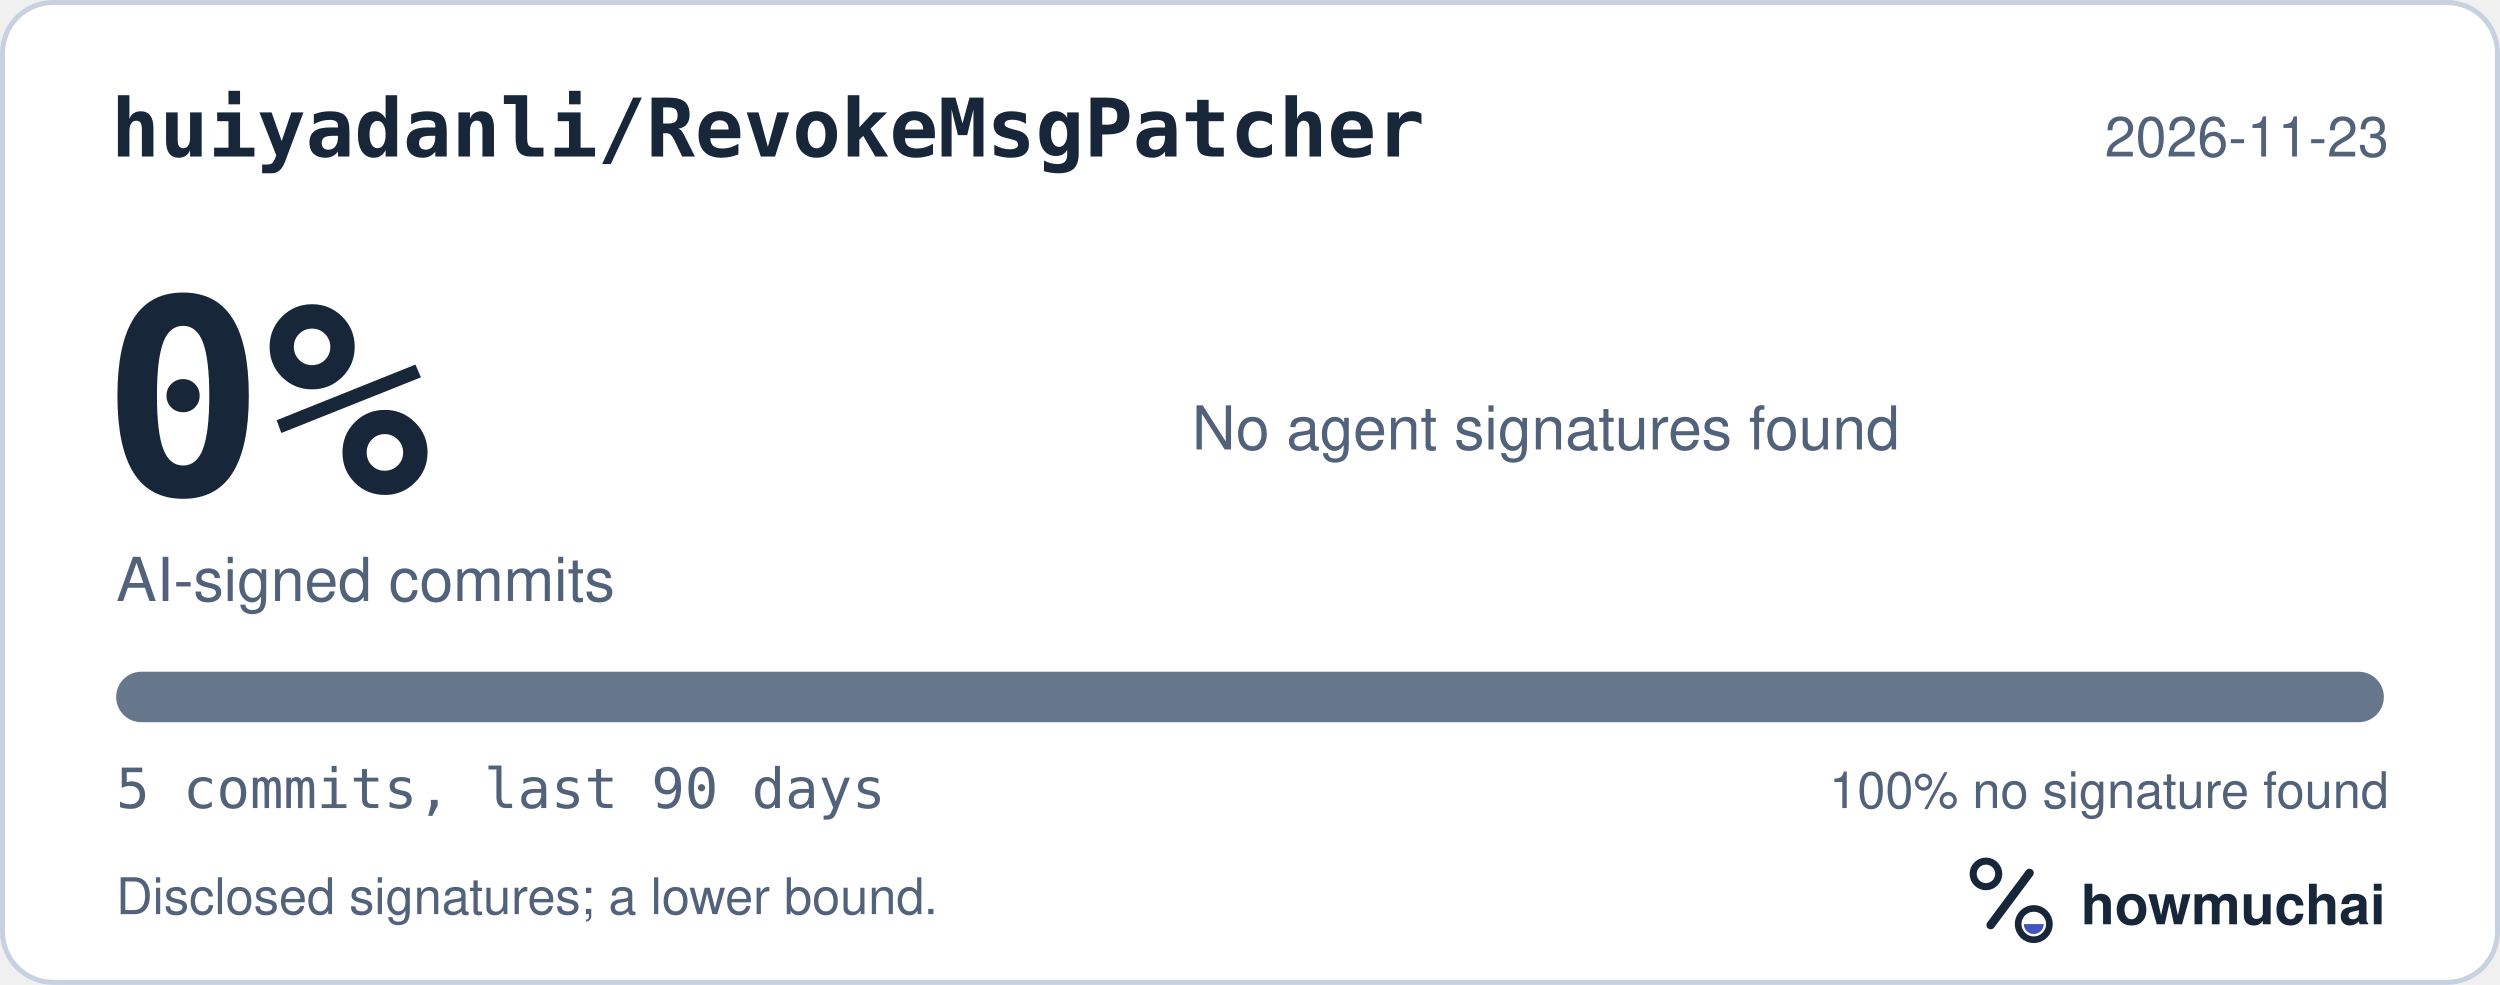
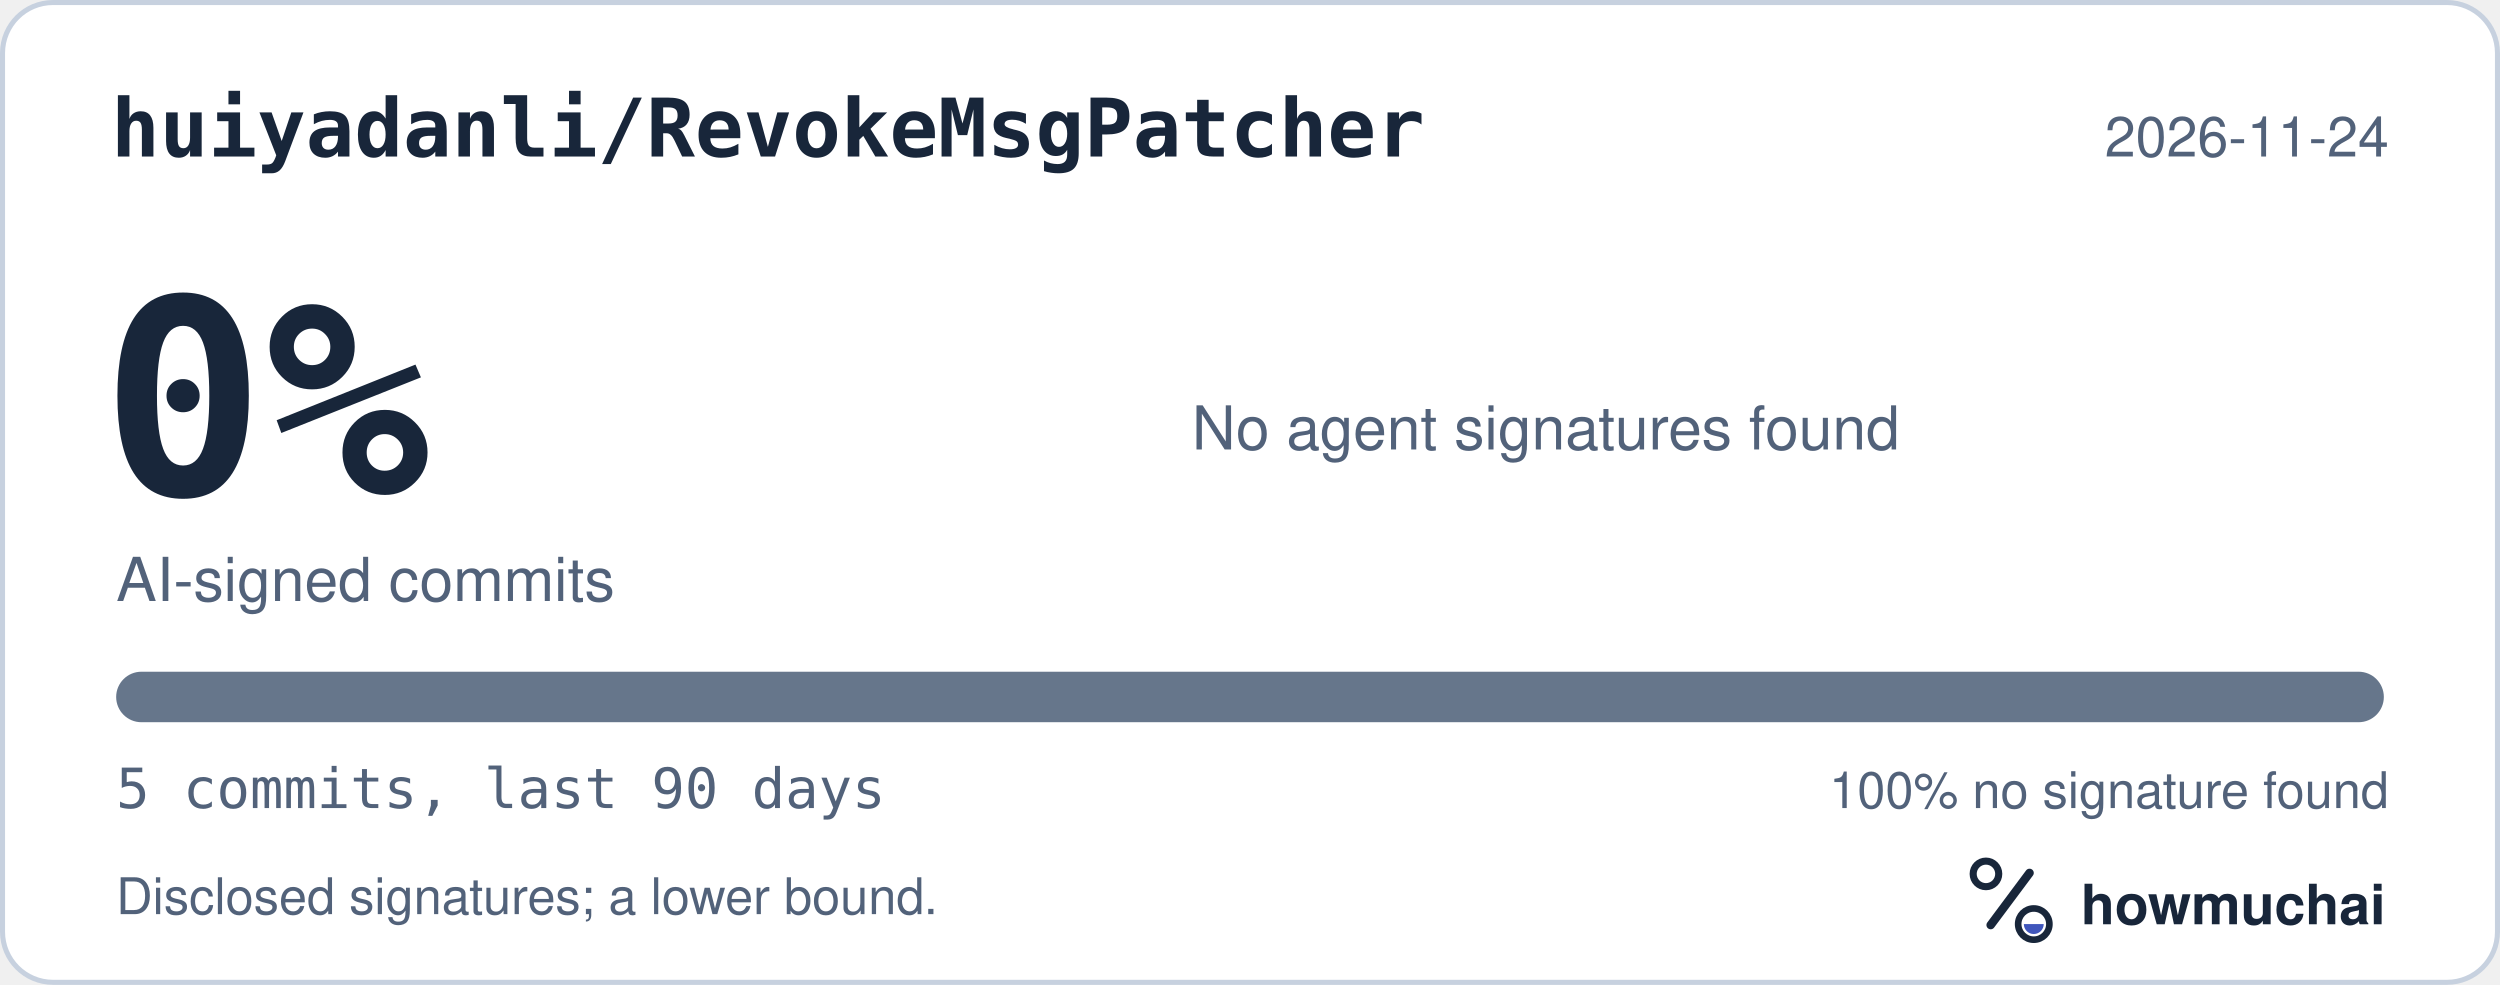
<svg xmlns="http://www.w3.org/2000/svg" width="495" height="195" viewBox="0 0 495 195" role="img" aria-labelledby="hm-t hm-d">
  <rect x="0.5" y="0.5" width="494" height="194" rx="10" fill="#FFFFFF" stroke="#C7D1DF" />
  <text x="22" y="31" fill="#18263A" font-family="ui-monospace, SF Mono, Menlo, Consolas, IBM Plex Mono, monospace" font-size="16" font-weight="600">huiyadanli/RevokeMsgPatcher</text>
-   <text x="473" y="31" fill="#52627A" font-family="-apple-system, BlinkMacSystemFont, Segoe UI, Helvetica, Arial, Fira Sans, sans-serif" font-size="11" text-anchor="end">2026-11-23</text>
+   <text x="473" y="31" fill="#52627A" font-family="-apple-system, BlinkMacSystemFont, Segoe UI, Helvetica, Arial, Fira Sans, sans-serif" font-size="11" text-anchor="end">2026-11-24</text>
  <text x="20" y="98" fill="#18263A" font-family="ui-monospace, SF Mono, Menlo, Consolas, IBM Plex Mono, monospace" font-size="54" font-weight="700">0%</text>
  <text x="23" y="119" fill="#52627A" font-family="-apple-system, BlinkMacSystemFont, Segoe UI, Helvetica, Arial, Fira Sans, sans-serif" font-size="12">AI-signed commits</text>
  <text x="236" y="89" fill="#52627A" font-family="-apple-system, BlinkMacSystemFont, Segoe UI, Helvetica, Arial, Fira Sans, sans-serif" font-size="12">No agent signatures found</text>
  <defs>
    <clipPath id="hm-bar">
      <rect x="23" y="133" width="449" height="10" rx="5" />
    </clipPath>
  </defs>
  <rect x="23" y="133" width="449" height="10" rx="5" fill="#66768B" />
  <g clip-path="url(#hm-bar)" />
  <text x="23" y="160" fill="#52627A" font-family="ui-monospace, SF Mono, Menlo, Consolas, IBM Plex Mono, monospace" font-size="11">5 commits, last 90 days</text>
  <text x="473" y="160" fill="#52627A" font-family="-apple-system, BlinkMacSystemFont, Segoe UI, Helvetica, Arial, Fira Sans, sans-serif" font-size="10" text-anchor="end">100% no signature found</text>
  <text x="23" y="181" fill="#52627A" font-family="-apple-system, BlinkMacSystemFont, Segoe UI, Helvetica, Arial, Fira Sans, sans-serif" font-size="10">Disclosed signatures; a lower bound.</text>
  <g transform="translate(386 166) scale(0.046875)">
    <circle cx="154" cy="150" r="54" fill="none" stroke="#18263A" stroke-width="30" />
    <path d="M174 366 338 146" fill="none" stroke="#18263A" stroke-width="36" stroke-linecap="round" />
    <circle cx="356" cy="362" r="66" fill="none" stroke="#18263A" stroke-width="28" />
    <path d="M314 362a42 42 0 0 0 84 0Z" fill="#4056BC" />
  </g>
  <text x="412" y="183" fill="#18263A" font-family="-apple-system, BlinkMacSystemFont, Segoe UI, Helvetica, Arial, Fira Sans, sans-serif" font-size="11" font-weight="650">howmuchai</text>
</svg>
